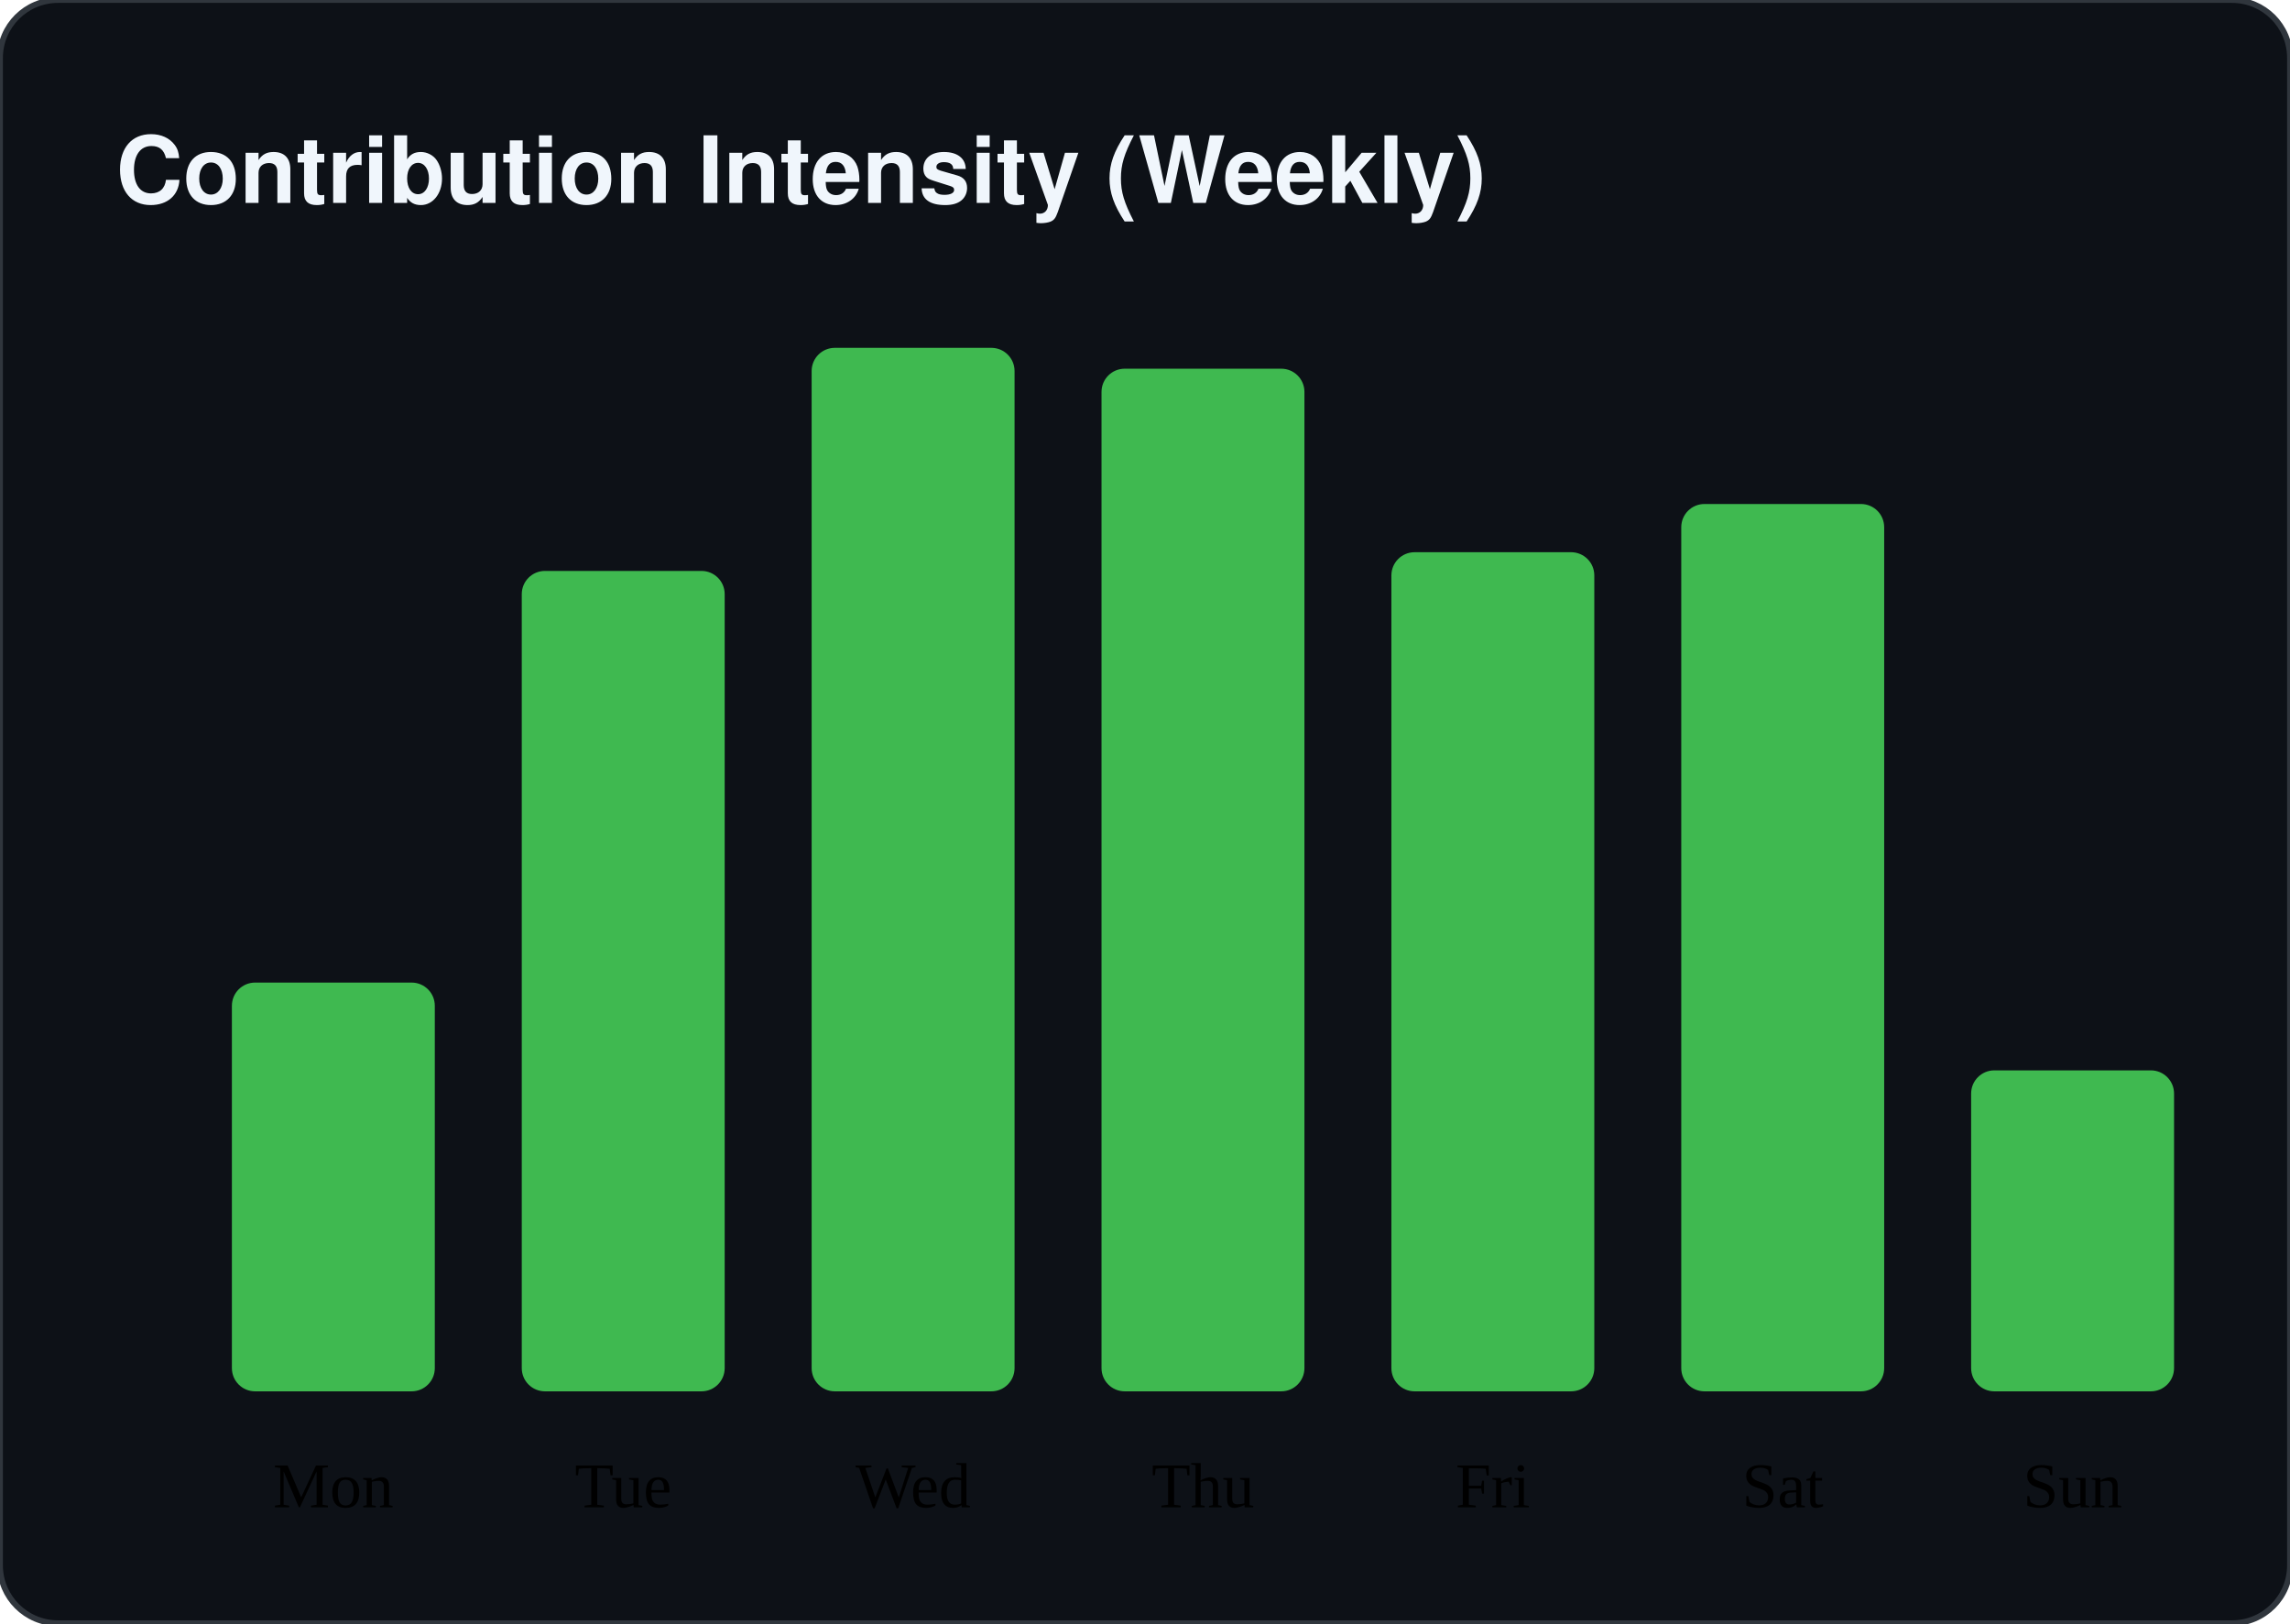
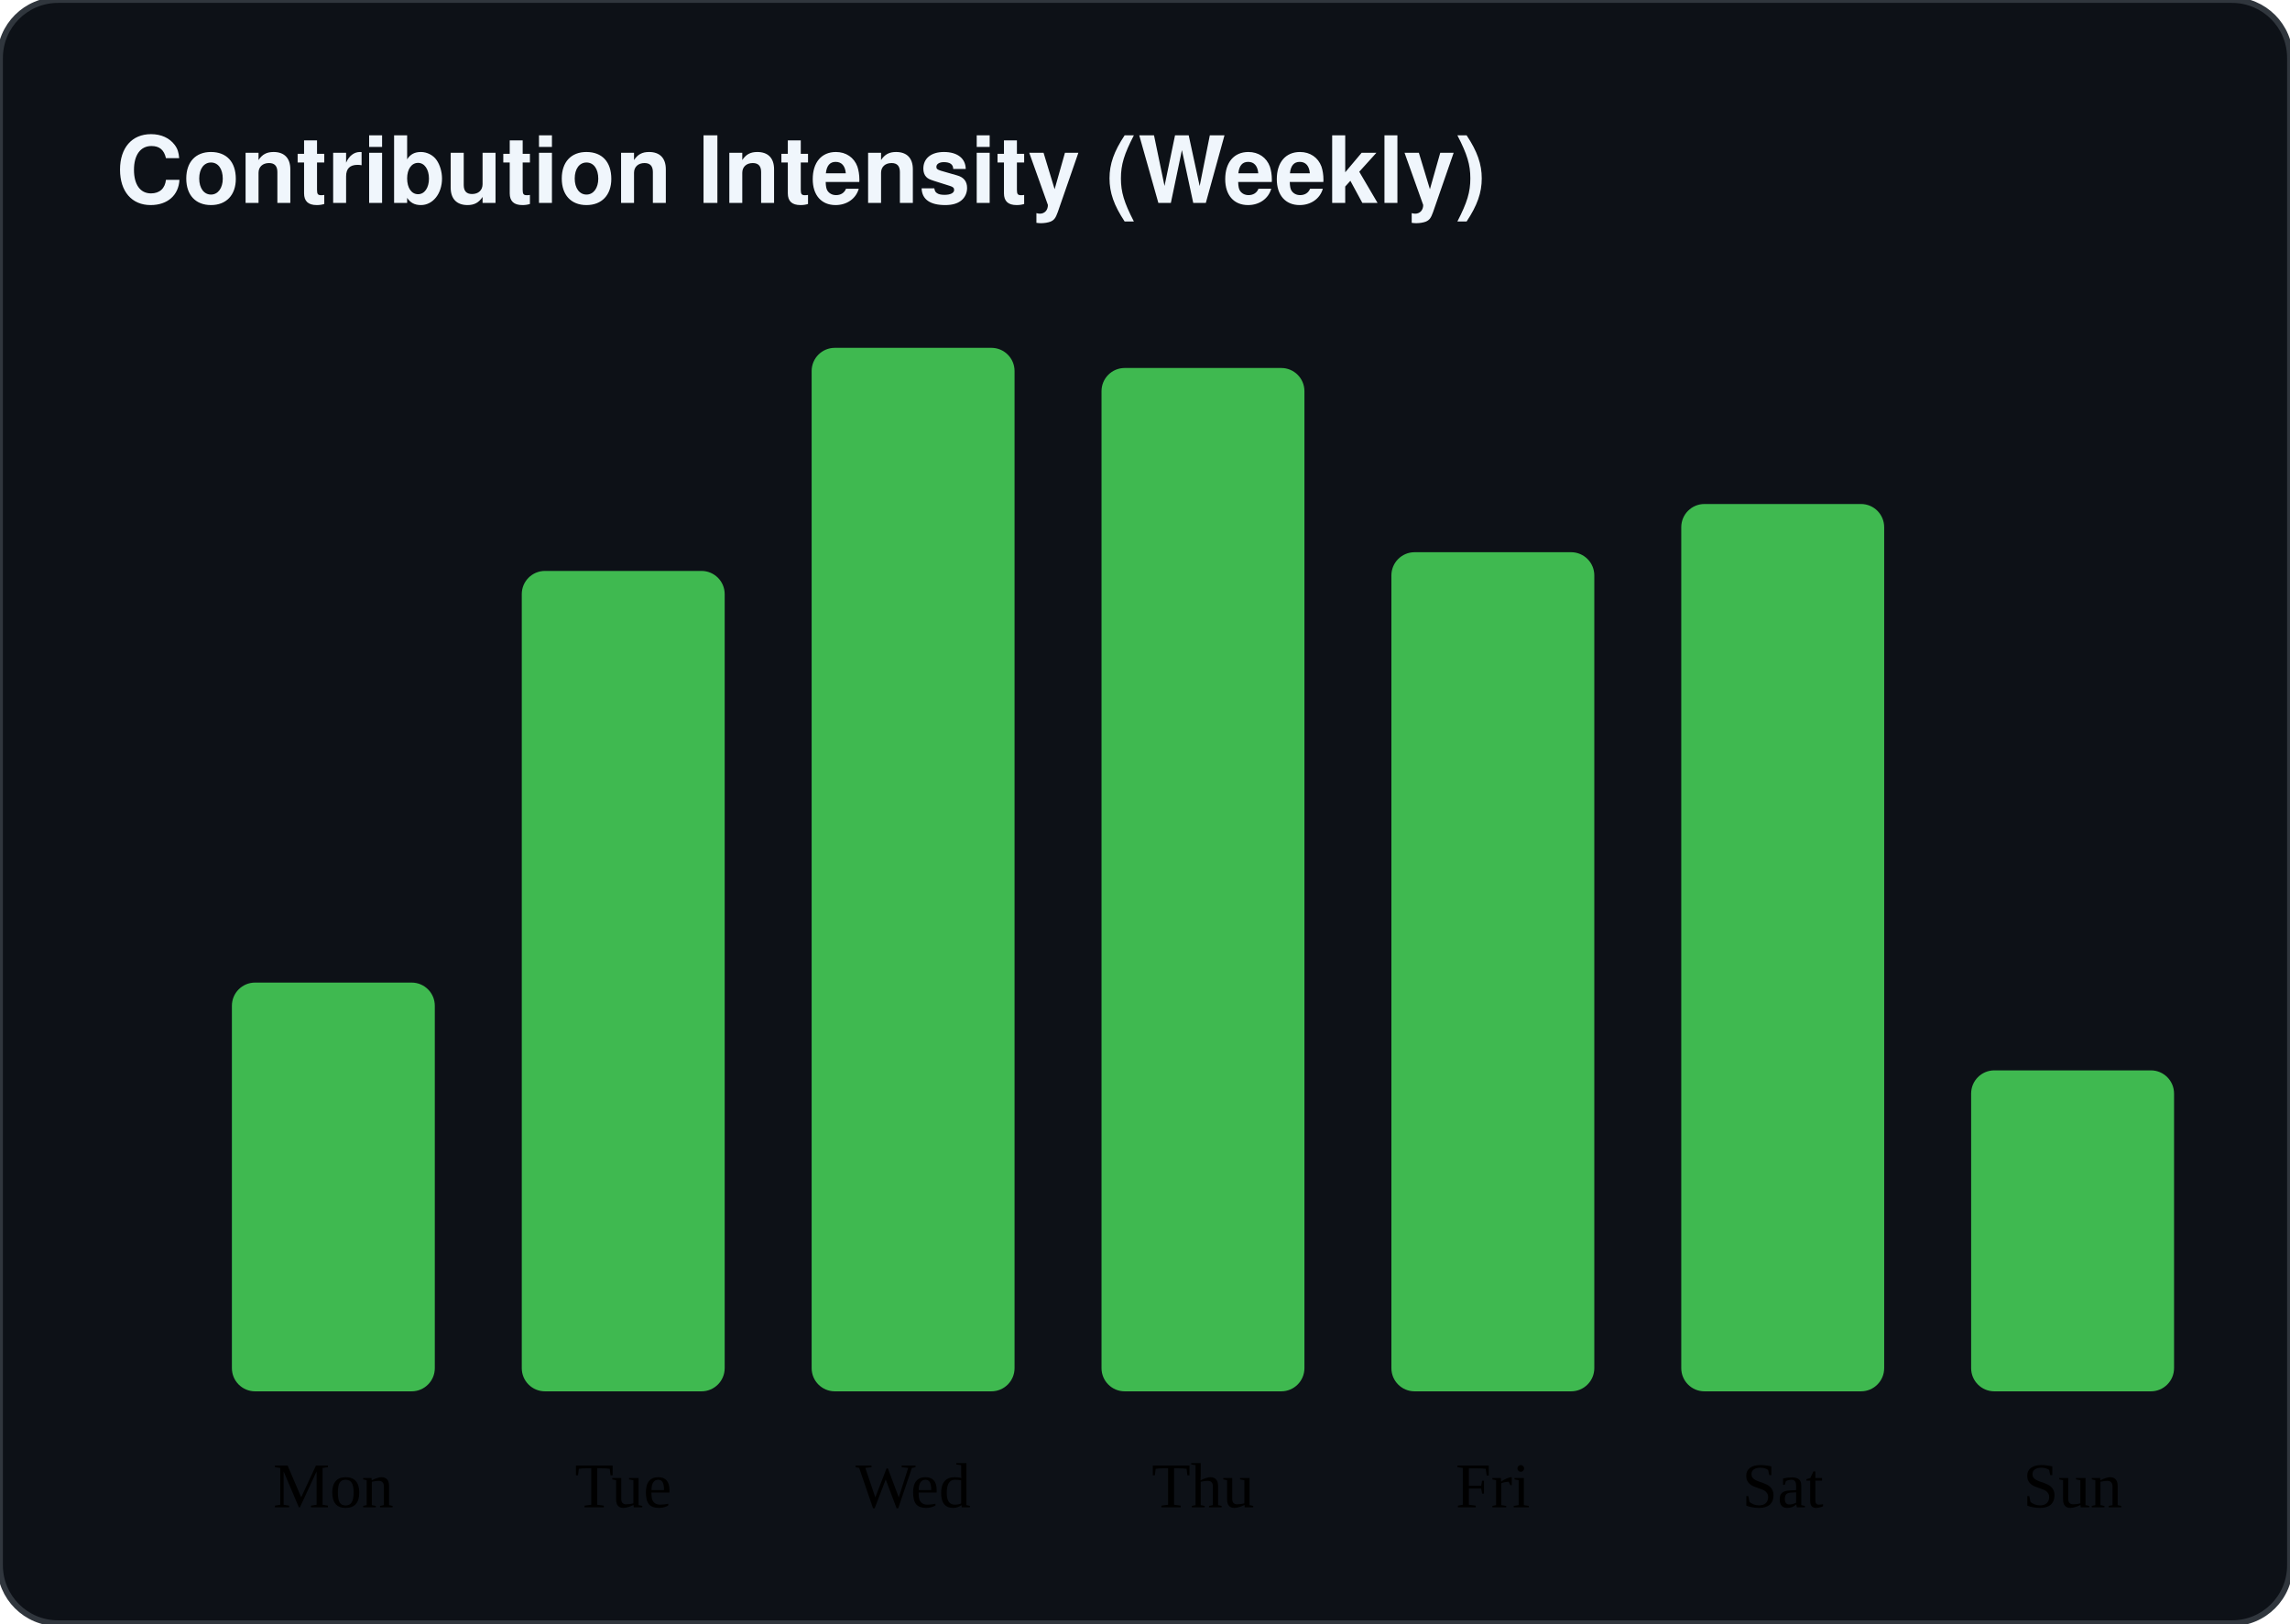
<svg xmlns="http://www.w3.org/2000/svg" width="395" height="280">
  <rect width="100%" height="100%" fill="#0d1117" stroke="#30363d" rx="10" />
  <text x="20" y="35" fill="#f0f6fc" font-family="-apple-system,BlinkMacSystemFont,Segoe UI,Helvetica,Arial,sans-serif" font-size="16" font-weight="bold">Contribution Intensity (Weekly)</text>
  <rect x="40" y="169.49" width="35" height="70.51" fill="#3fb950" rx="4" />
  <text x="57.5" y="260" text-anchor="middle" class="text-sub" font-size="11">Mon</text>
  <rect x="90" y="98.483" width="35" height="141.517" fill="#3fb950" rx="4" />
  <text x="107.5" y="260" text-anchor="middle" class="text-sub" font-size="11">Tue</text>
  <rect x="140" y="60" width="35" height="180" fill="#3fb950" rx="4" />
  <text x="157.5" y="260" text-anchor="middle" class="text-sub" font-size="11">Wed</text>
-   <rect x="190" y="63.6" width="35" height="176.4" fill="#3fb950" rx="4" />
+   <rect x="190" y="63.476" width="35" height="176.524" fill="#3fb950" rx="4" />
  <text x="207.5" y="260" text-anchor="middle" class="text-sub" font-size="11">Thu</text>
  <rect x="240" y="95.255" width="35" height="144.745" fill="#3fb950" rx="4" />
  <text x="257.5" y="260" text-anchor="middle" class="text-sub" font-size="11">Fri</text>
  <rect x="290" y="86.938" width="35" height="153.062" fill="#3fb950" rx="4" />
  <text x="307.5" y="260" text-anchor="middle" class="text-sub" font-size="11">Sat</text>
  <rect x="340" y="184.634" width="35" height="55.366" fill="#3fb950" rx="4" />
  <text x="357.5" y="260" text-anchor="middle" class="text-sub" font-size="11">Sun</text>
</svg>
